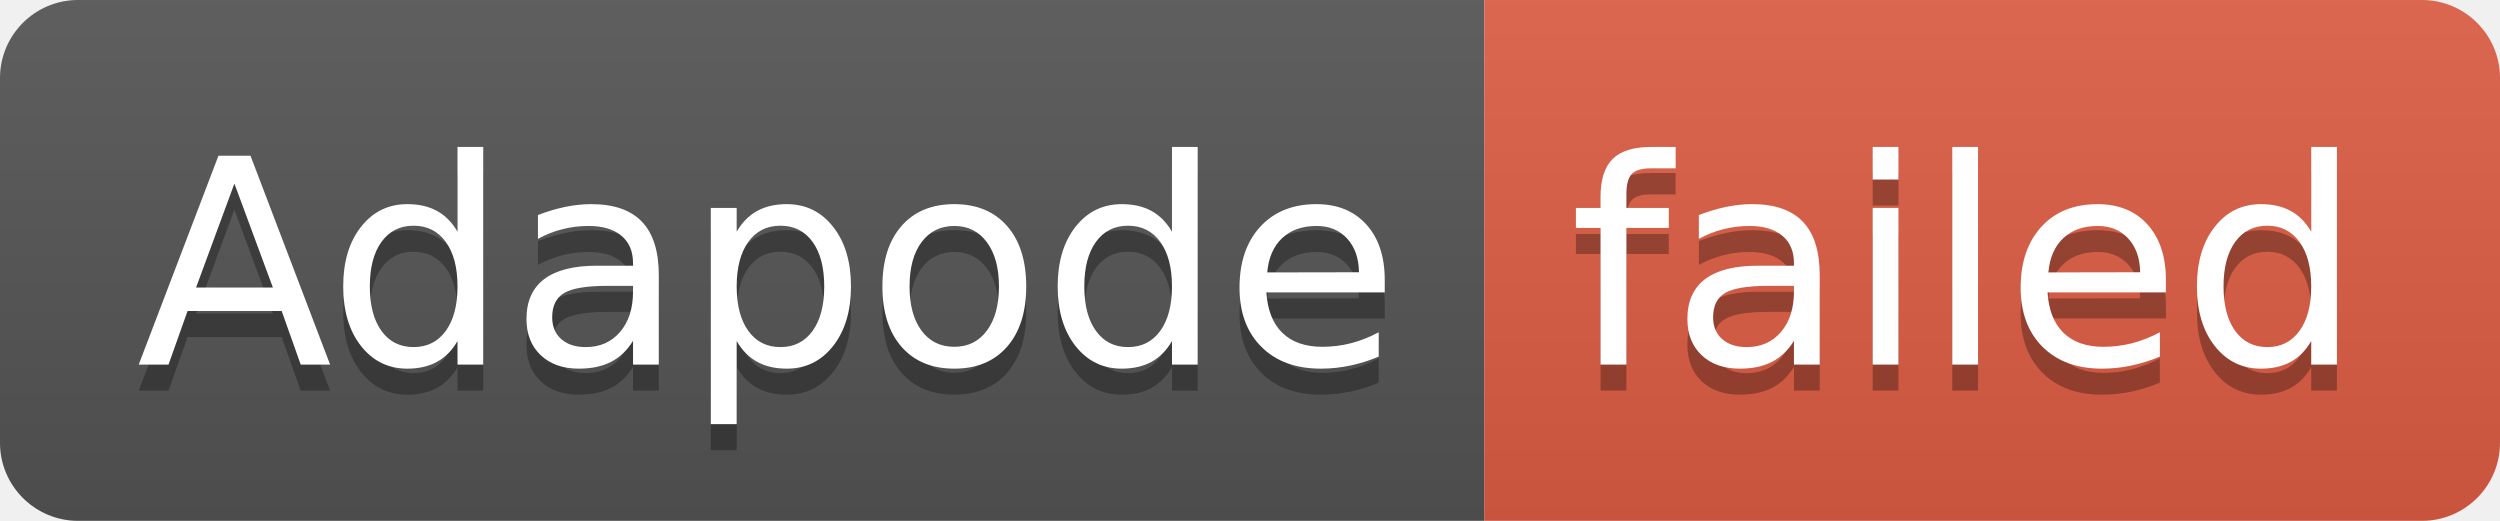
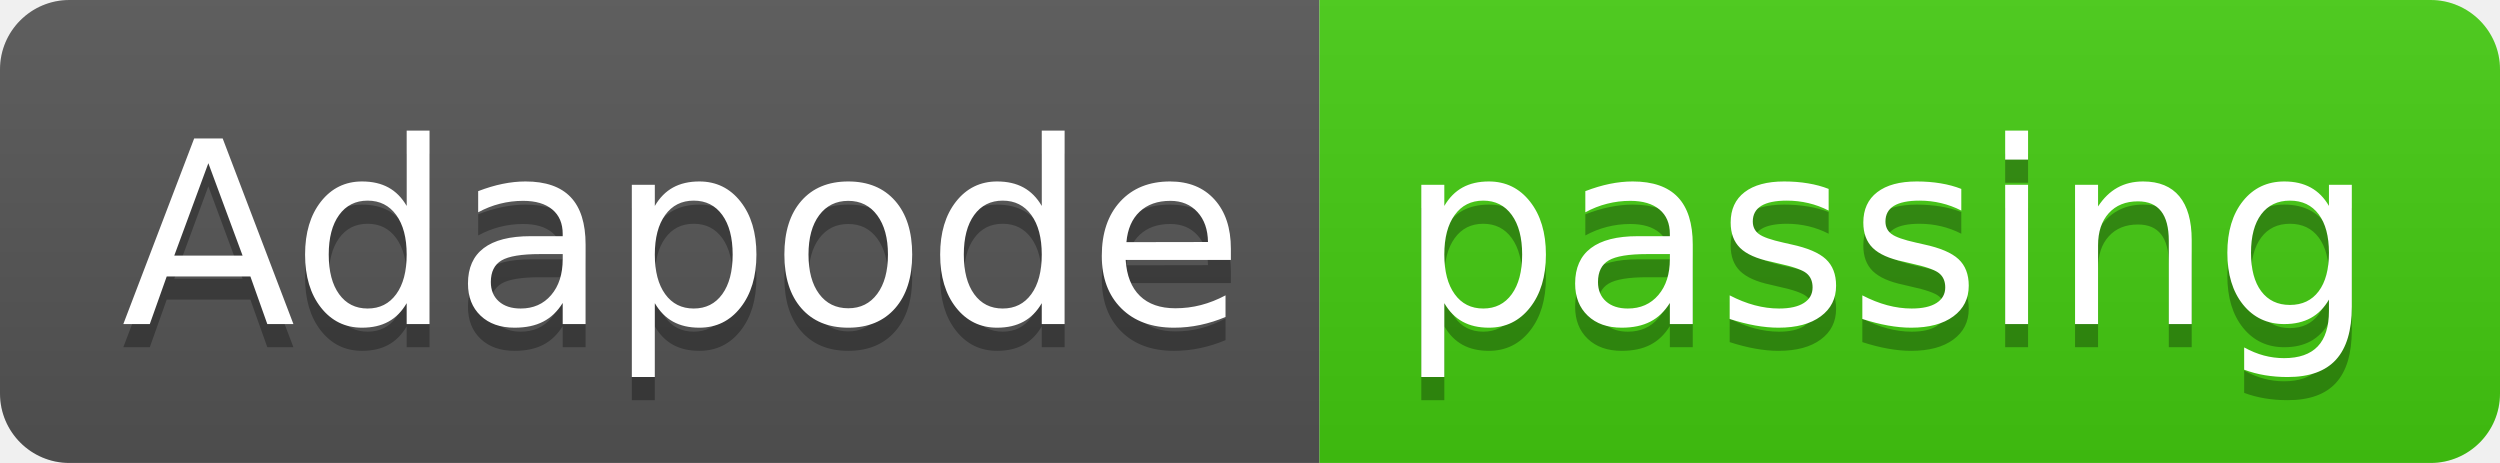
- <svg xmlns="http://www.w3.org/2000/svg" width="96" height="20" role="img" aria-label="Adapode: failed">
+ <svg xmlns="http://www.w3.org/2000/svg" width="108" height="20" role="img" aria-label="Adapode: passing">
  <linearGradient id="s" x2="0" y2="100%">
    <stop offset="0" stop-color="#bbb" stop-opacity=".1" />
    <stop offset="1" stop-opacity=".1" />
  </linearGradient>
  <clipPath id="r">
-     <rect width="96" height="20" rx="3" fill="#fff" />
+     <rect width="108" height="20" rx="3" fill="#fff" />
  </clipPath>
  <g clip-path="url(#r)">
    <rect width="57" height="20" fill="#555" />
-     <rect x="57" width="39" height="20" fill="#e05d44" />
-     <rect width="96" height="20" fill="url(#s)" />
+     <rect x="57" width="51" height="20" fill="#4c1" />
+     <rect width="108" height="20" fill="url(#s)" />
  </g>
  <g fill="#fff" text-anchor="middle" font-family="Verdana,Geneva,DejaVu Sans,sans-serif" text-rendering="geometricPrecision" font-size="110">
    <text aria-hidden="true" x="295" y="150" fill="#010101" fill-opacity=".3" transform="scale(.1)" textLength="470">Adapode</text>
    <text x="295" y="140" transform="scale(.1)" fill="#fff" textLength="470">Adapode</text>
-     <text aria-hidden="true" x="755" y="150" fill="#010101" fill-opacity=".3" transform="scale(.1)" textLength="290">failed</text>
-     <text x="755" y="140" transform="scale(.1)" fill="#fff" textLength="290">failed</text>
+     <text aria-hidden="true" x="815" y="150" fill="#010101" fill-opacity=".3" transform="scale(.1)" textLength="410">passing</text>
+     <text x="815" y="140" transform="scale(.1)" fill="#fff" textLength="410">passing</text>
  </g>
</svg>
